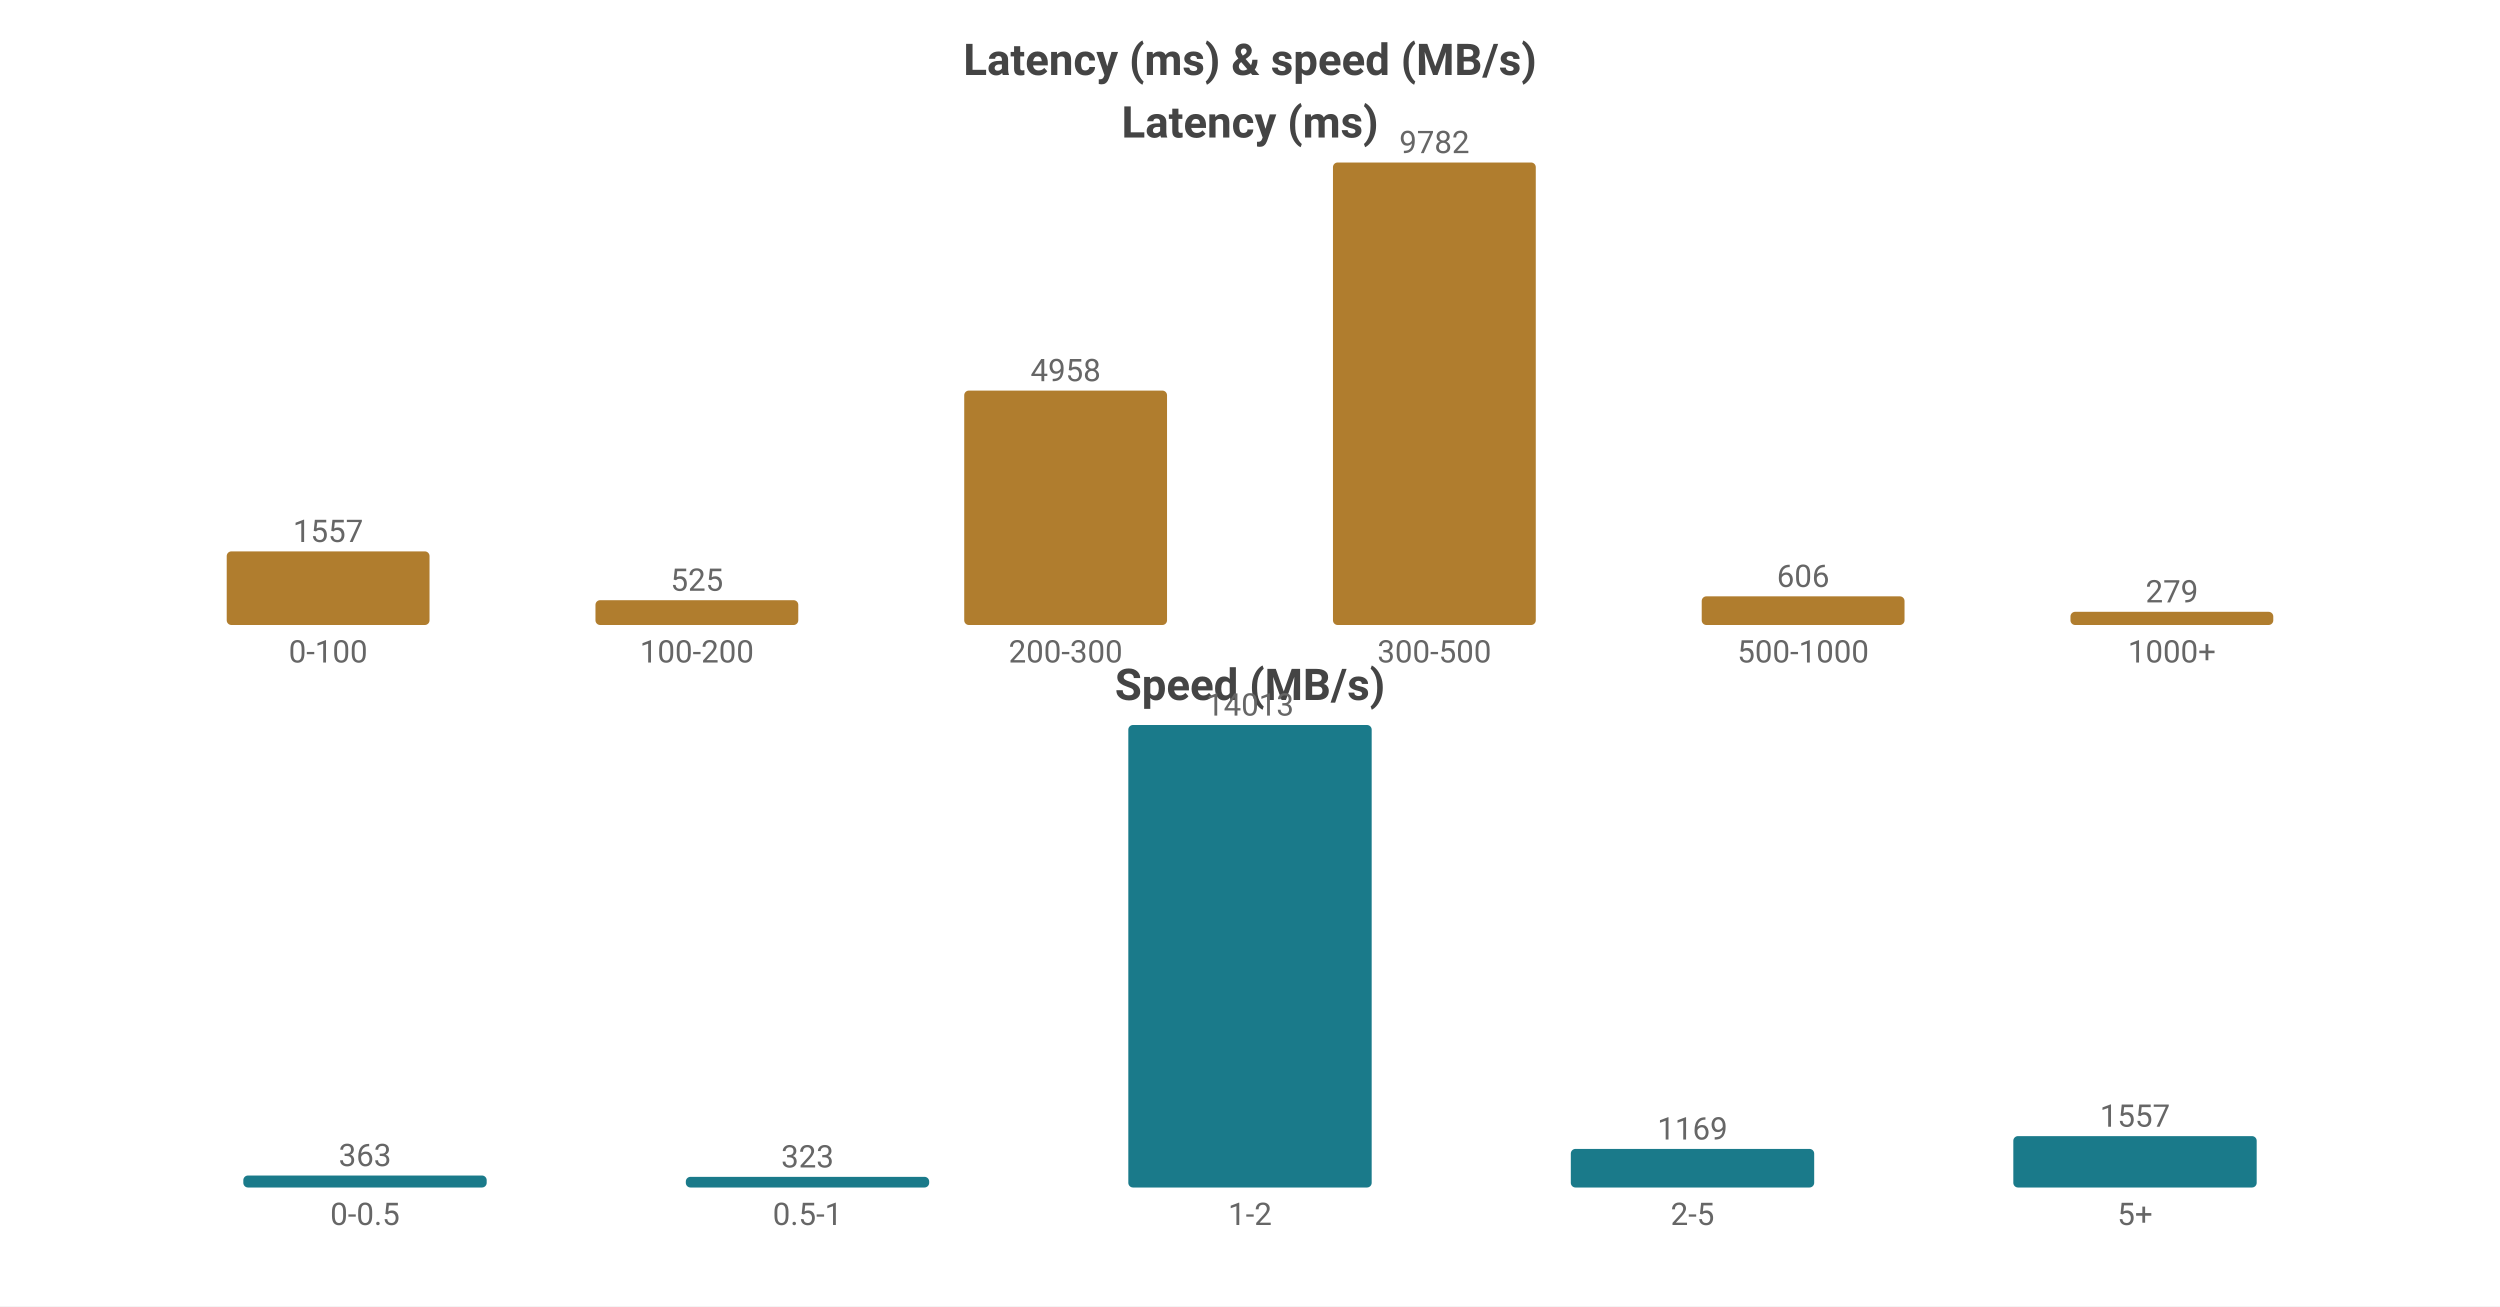
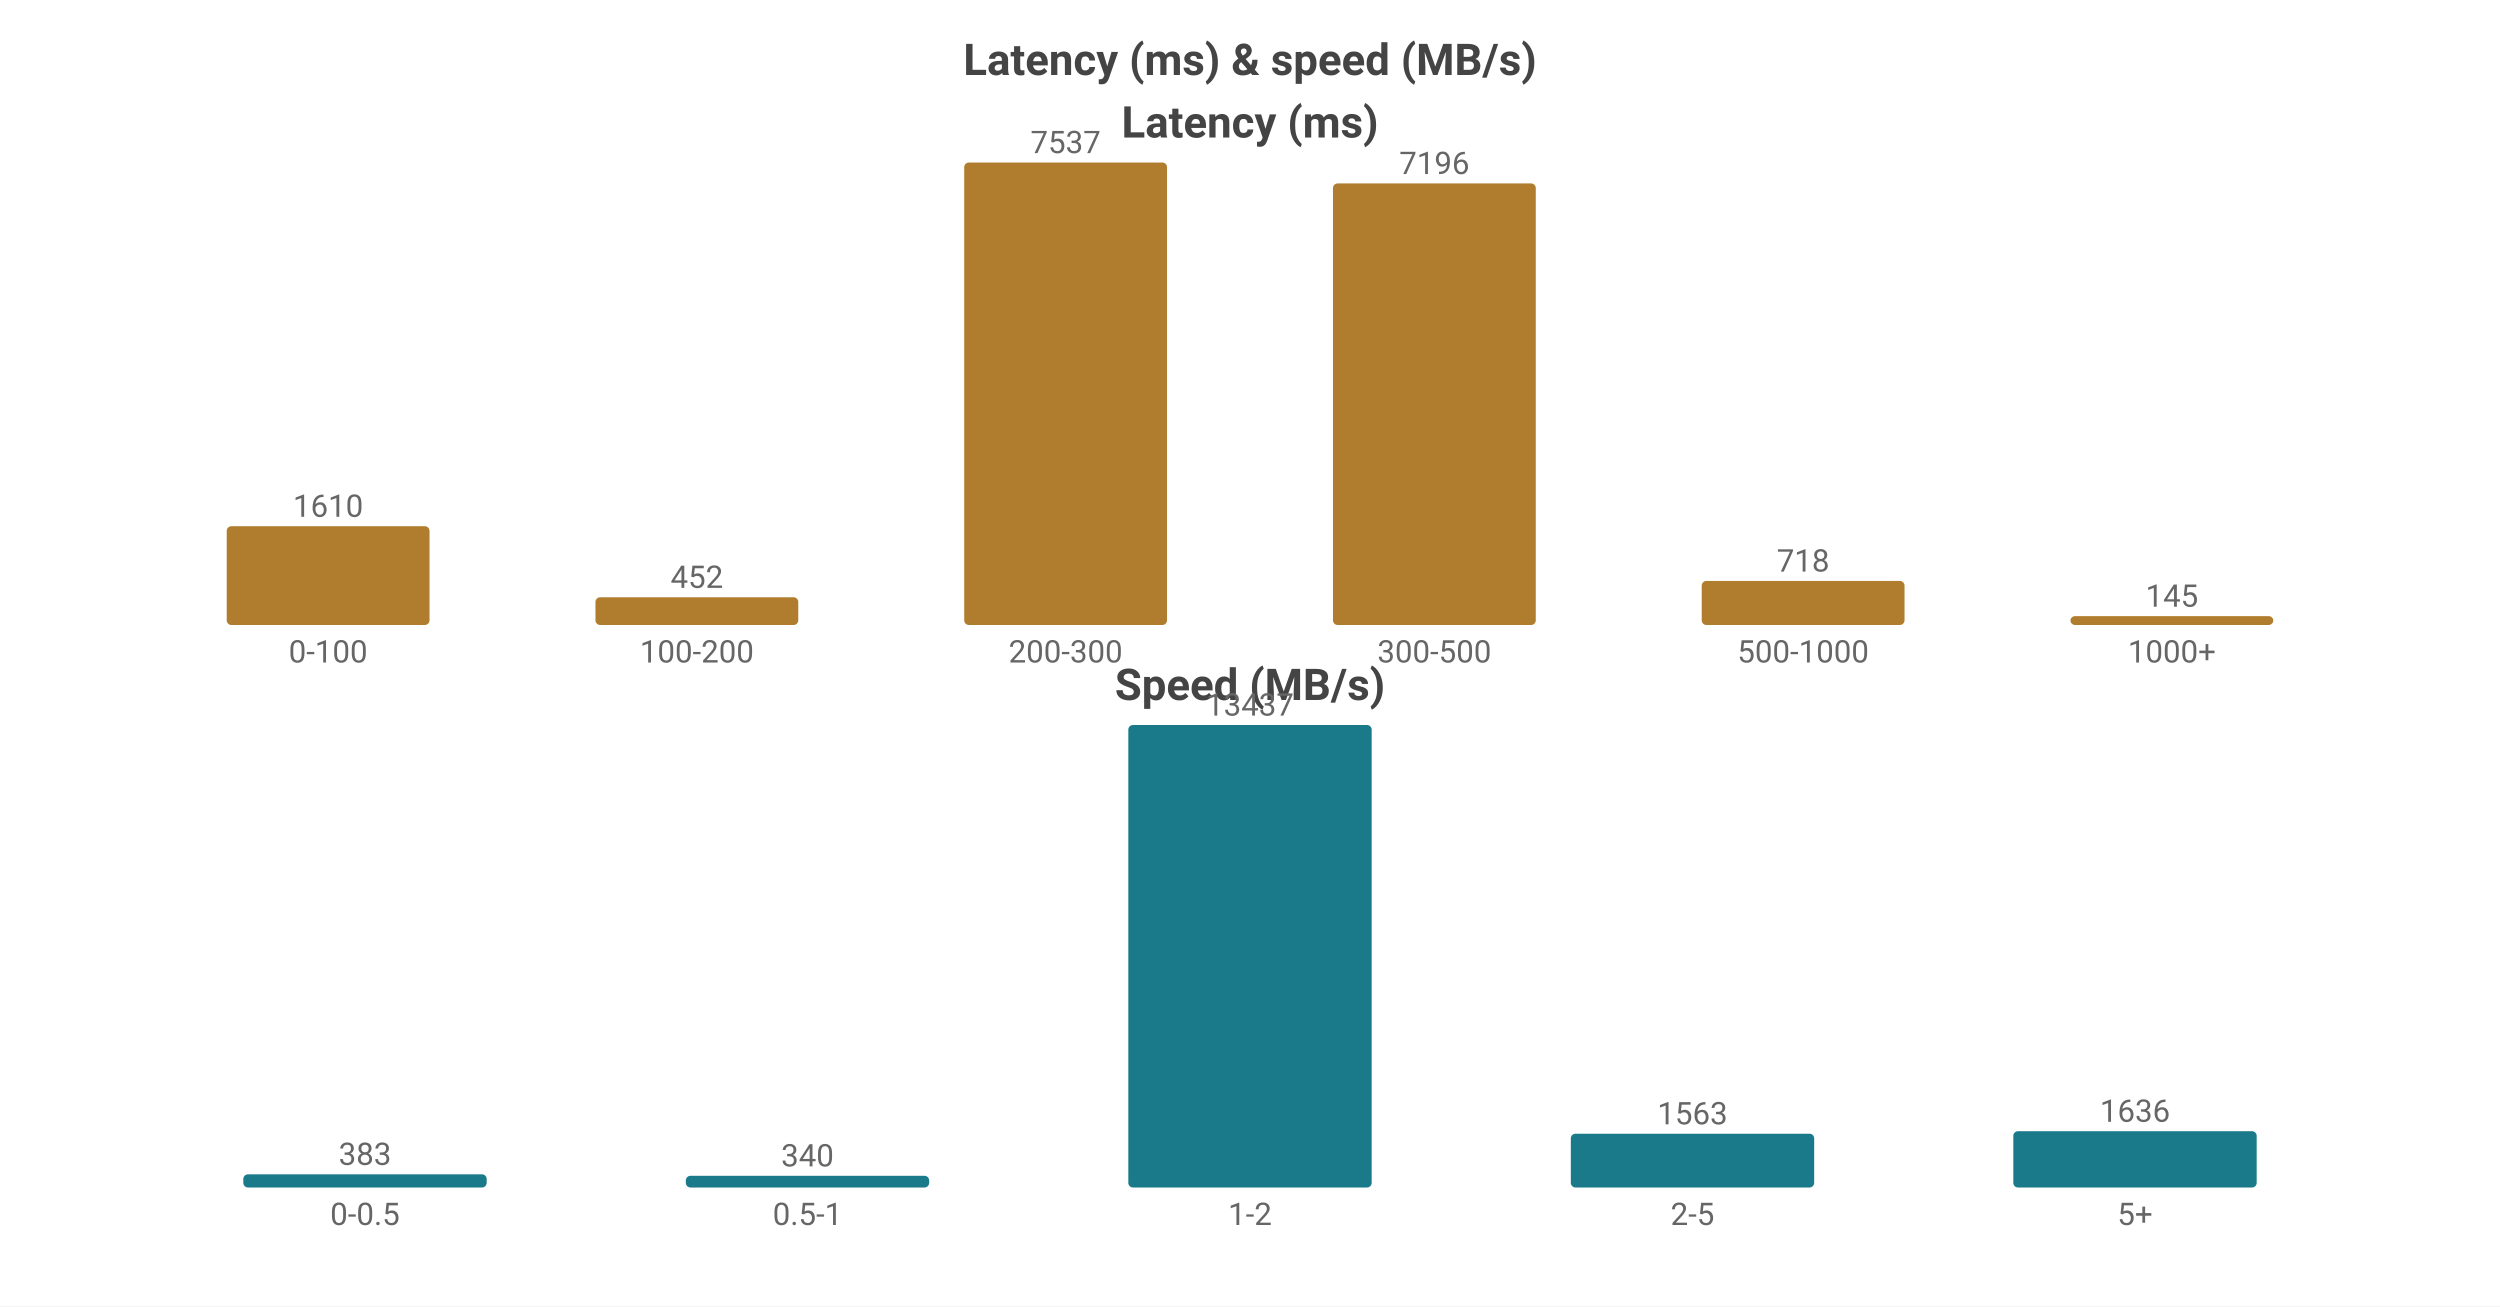
<svg xmlns="http://www.w3.org/2000/svg" width="800" height="418" viewBox="0 0 800 418">
  <rect width="800" height="418" fill="#ffffff" />
  <style>text{font-family:system-ui,-apple-system,'Segoe UI',Roboto,sans-serif}.g{stroke:#e8e8e8;stroke-width:1}.a{stroke:#999;stroke-width:1}.t{font-size:10px;fill:#666}.m{font-size:10px;text-anchor:middle;fill:#666}.e{font-size:10px;text-anchor:end;fill:#666}.l{font-size:11px;fill:#333}.tt{font-size:14px;font-weight:600;text-anchor:middle;fill:#444}.em{font-size:13px;text-anchor:middle;fill:#999}</style>
  <text class="tt" x="400.0" y="24">Latency (ms) &amp; speed (MB/s)</text>
  <text class="tt" x="400.0" y="44">Latency (ms)</text>
-   <rect x="72.55" y="176.443" width="64.9" height="23.557" fill="#b07d2e" rx="1.5" />
-   <text class="m" x="105.0" y="173.443">1557</text>
+   <rect x="72.55" y="168.385" width="64.9" height="31.615" fill="#b07d2e" rx="1.5" />
+   <text class="m" x="105.0" y="165.385">1610</text>
  <text class="m" x="105.0" y="212">0-100</text>
-   <rect x="190.55" y="192.057" width="64.9" height="7.943" fill="#b07d2e" rx="1.5" />
-   <text class="m" x="223.0" y="189.057">525</text>
+   <rect x="190.55" y="191.124" width="64.9" height="8.876" fill="#b07d2e" rx="1.5" />
+   <text class="m" x="223.0" y="188.124">452</text>
  <text class="m" x="223.0" y="212">100-200</text>
-   <rect x="308.55" y="124.986" width="64.9" height="75.014" fill="#b07d2e" rx="1.5" />
-   <text class="m" x="341.0" y="121.986">4958</text>
+   <rect x="308.55" y="52.0" width="64.9" height="148.0" fill="#b07d2e" rx="1.5" />
+   <text class="m" x="341.0" y="49.0">7537</text>
  <text class="m" x="341.0" y="212">200-300</text>
-   <rect x="426.55" y="52.0" width="64.9" height="148.0" fill="#b07d2e" rx="1.5" />
-   <text class="m" x="459.0" y="49.0">9782</text>
+   <rect x="426.55" y="58.696" width="64.9" height="141.304" fill="#b07d2e" rx="1.5" />
+   <text class="m" x="459.0" y="55.696">7196</text>
  <text class="m" x="459.0" y="212">300-500</text>
-   <rect x="544.55" y="190.831" width="64.9" height="9.169" fill="#b07d2e" rx="1.5" />
-   <text class="m" x="577.0" y="187.831">606</text>
+   <rect x="544.55" y="185.901" width="64.9" height="14.099" fill="#b07d2e" rx="1.5" />
+   <text class="m" x="577.0" y="182.901">718</text>
  <text class="m" x="577.0" y="212">500-1000</text>
-   <rect x="662.55" y="195.779" width="64.9" height="4.221" fill="#b07d2e" rx="1.5" />
-   <text class="m" x="695.0" y="192.779">279</text>
+   <rect x="662.55" y="197.153" width="64.9" height="2.847" fill="#b07d2e" rx="1.5" />
+   <text class="m" x="695.0" y="194.153">145</text>
  <text class="m" x="695.0" y="212">1000+</text>
  <text class="tt" x="400.0" y="224">Speed (MB/s)</text>
-   <rect x="77.86" y="376.166" width="77.88" height="3.834" fill="#1a7a8a" rx="1.5" />
-   <text class="m" x="116.8" y="373.166">363</text>
+   <rect x="77.86" y="375.781" width="77.88" height="4.219" fill="#1a7a8a" rx="1.5" />
+   <text class="m" x="116.8" y="372.781">383</text>
  <text class="m" x="116.8" y="392">0-0.5</text>
-   <rect x="219.46" y="376.589" width="77.88" height="3.411" fill="#1a7a8a" rx="1.5" />
-   <text class="m" x="258.4" y="373.589">323</text>
+   <rect x="219.46" y="376.255" width="77.88" height="3.745" fill="#1a7a8a" rx="1.5" />
+   <text class="m" x="258.4" y="373.255">340</text>
  <text class="m" x="258.4" y="392">0.5-1</text>
  <rect x="361.06" y="232.0" width="77.88" height="148.0" fill="#1a7a8a" rx="1.5" />
-   <text class="m" x="400.0" y="229.0">14013</text>
+   <text class="m" x="400.0" y="229.0">13437</text>
  <text class="m" x="400.0" y="392">1-2</text>
-   <rect x="502.66" y="367.653" width="77.88" height="12.347" fill="#1a7a8a" rx="1.5" />
-   <text class="m" x="541.6" y="364.653">1169</text>
+   <rect x="502.66" y="362.785" width="77.88" height="17.215" fill="#1a7a8a" rx="1.5" />
+   <text class="m" x="541.6" y="359.785">1563</text>
  <text class="m" x="541.6" y="392">2-5</text>
-   <rect x="644.26" y="363.556" width="77.88" height="16.444" fill="#1a7a8a" rx="1.5" />
-   <text class="m" x="683.2" y="360.556">1557</text>
+   <rect x="644.26" y="361.981" width="77.88" height="18.019" fill="#1a7a8a" rx="1.5" />
+   <text class="m" x="683.2" y="358.981">1636</text>
  <text class="m" x="683.2" y="392">5+</text>
</svg>
